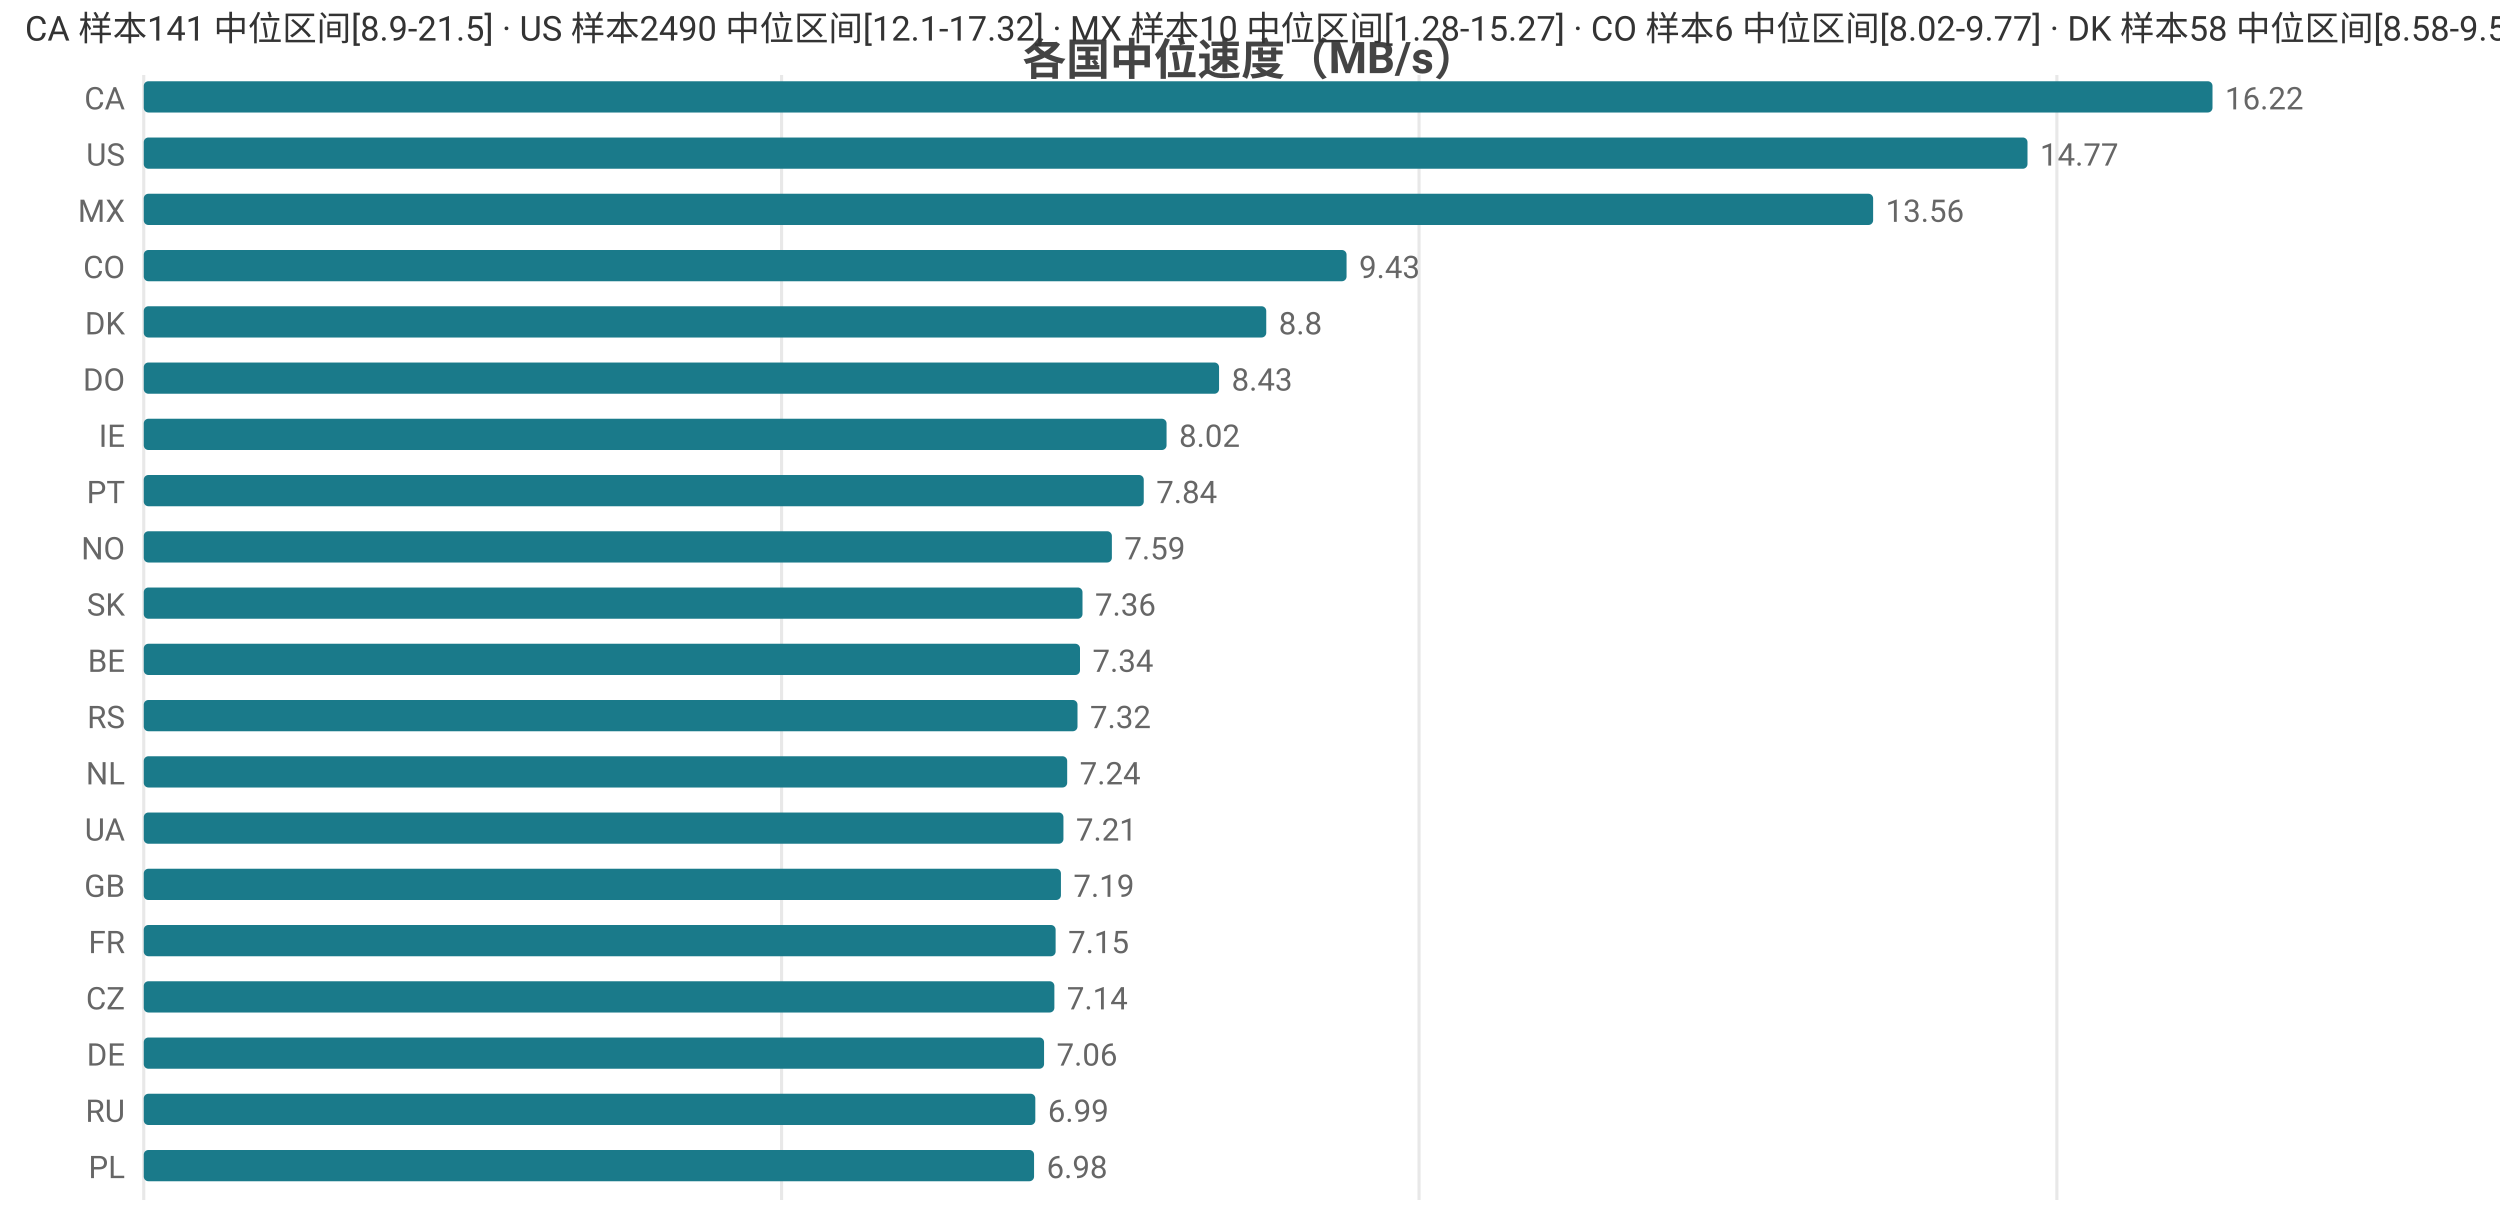
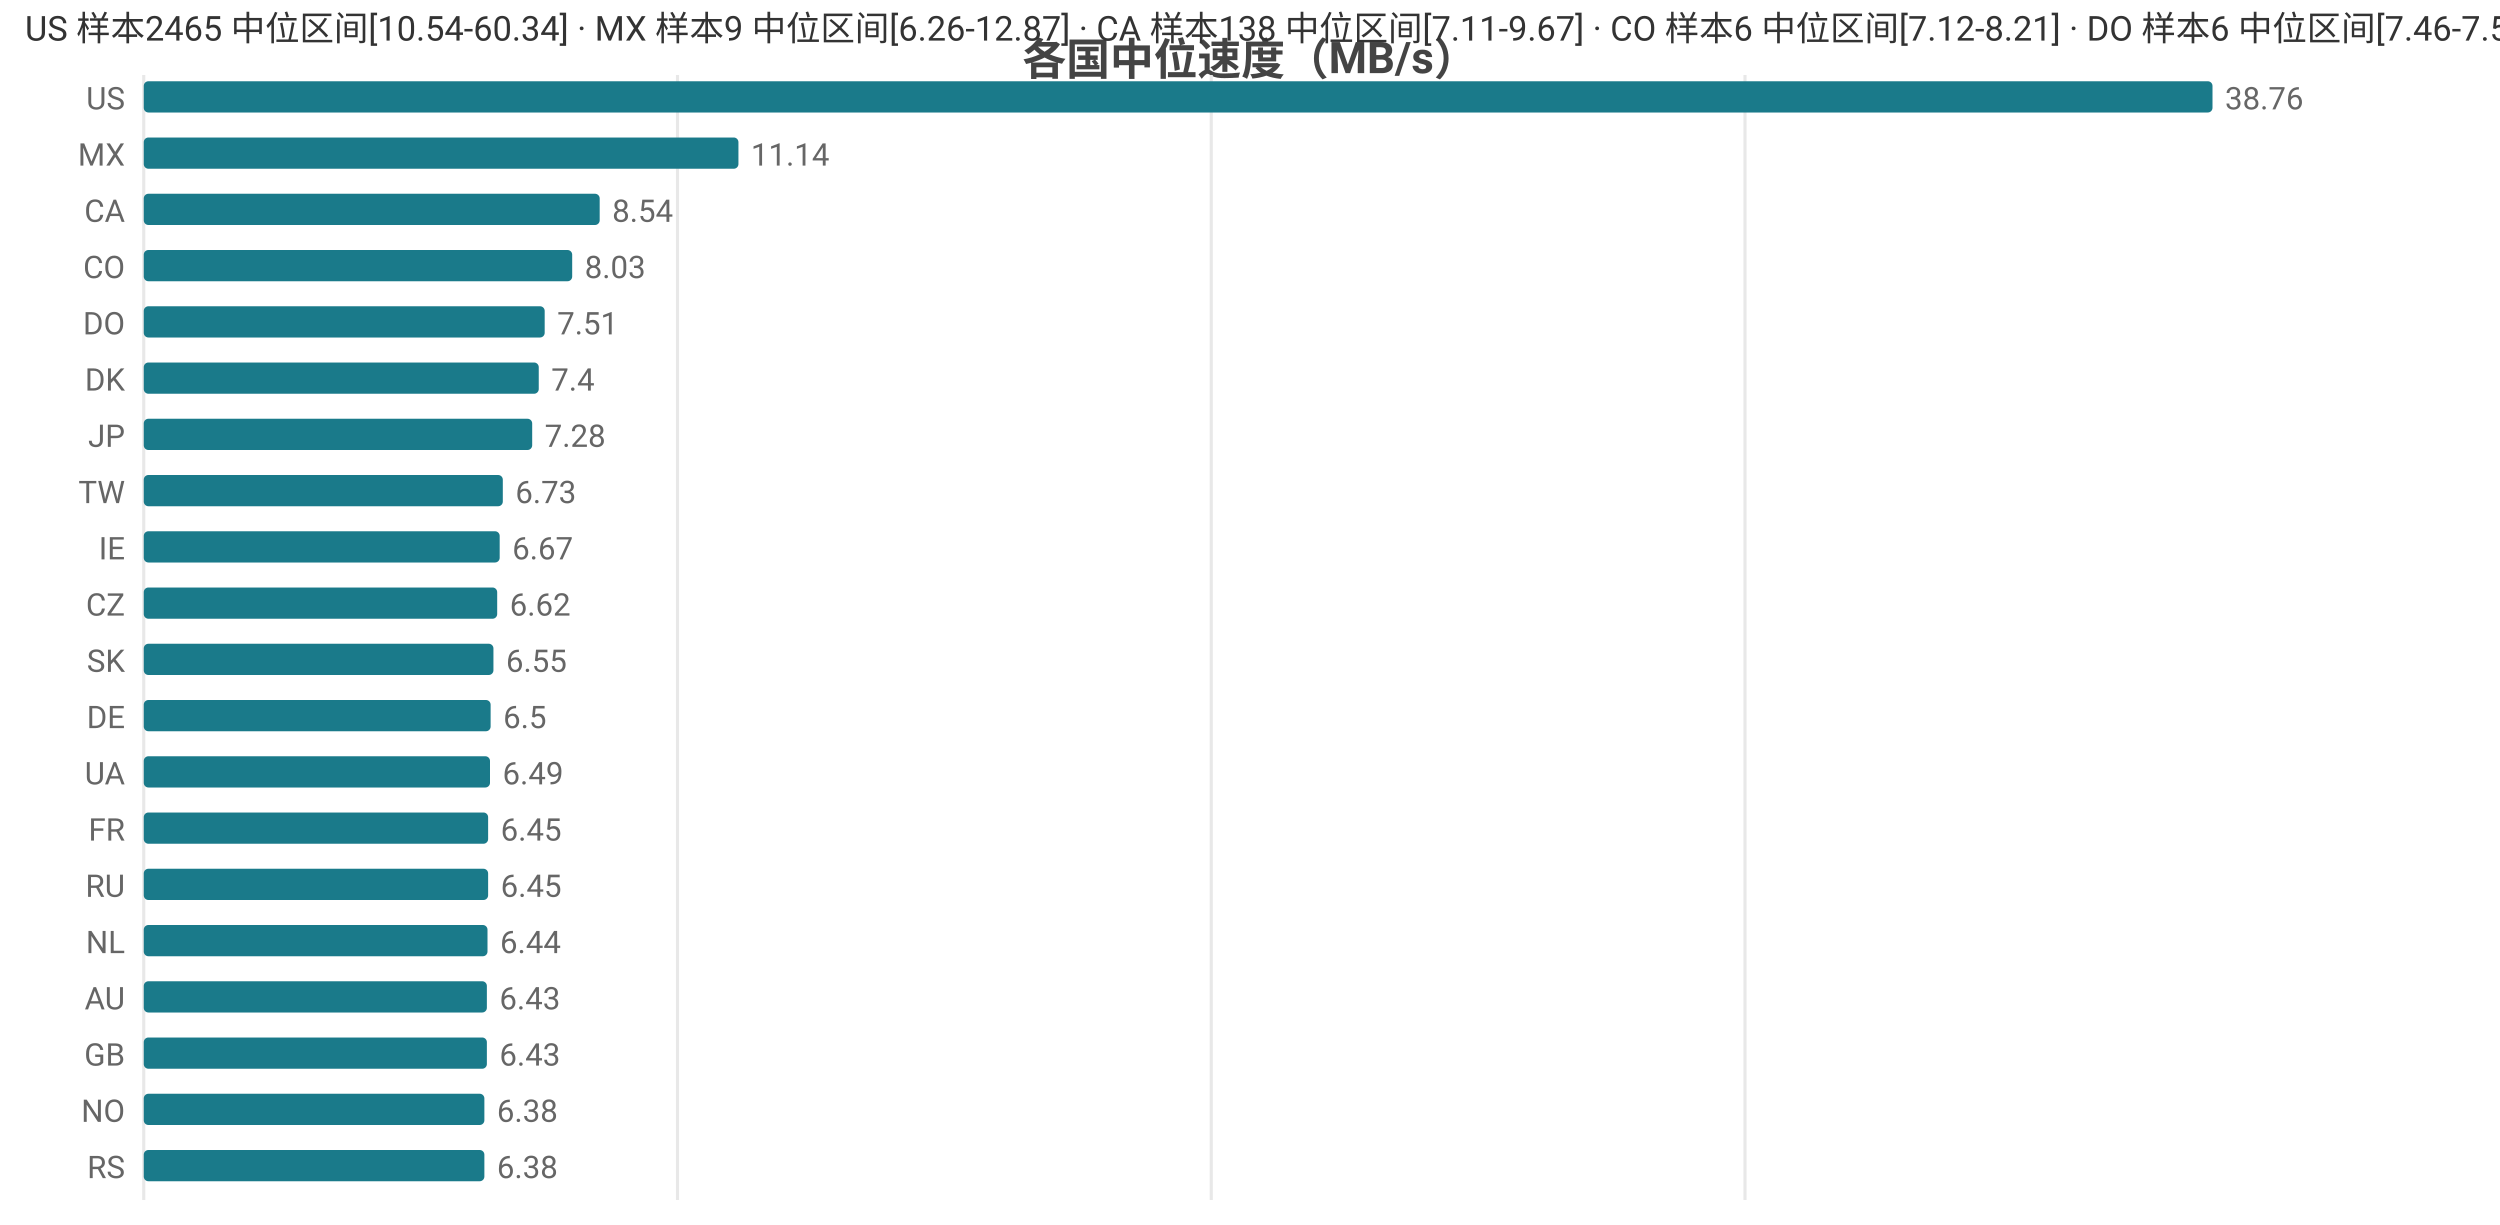
<svg xmlns="http://www.w3.org/2000/svg" width="800" height="392" viewBox="0 0 800 392">
  <rect width="800" height="392" fill="#ffffff" />
  <style>text{font-family:system-ui,-apple-system,'Segoe UI',Roboto,'PingFang SC','Microsoft YaHei','Noto Sans CJK SC',sans-serif}.g{stroke:#e8e8e8;stroke-width:1}.a{stroke:#999;stroke-width:1}.t{font-size:10px;fill:#666}.m{font-size:10px;text-anchor:middle;fill:#666}.e{font-size:10px;text-anchor:end;fill:#666}.l{font-size:11px;fill:#333}.tt{font-size:14px;font-weight:600;text-anchor:middle;fill:#444}.em{font-size:13px;text-anchor:middle;fill:#999}</style>
  <text class="tt" x="400.0" y="24">各国中位速度（MB/s）</text>
  <line class="g" x1="46" y1="24" x2="46" y2="384" />
-   <line class="g" x1="250.1" y1="24" x2="250.1" y2="384" />
-   <line class="g" x1="454.1" y1="24" x2="454.1" y2="384" />
-   <line class="g" x1="658.2" y1="24" x2="658.2" y2="384" />
-   <text class="e" x="40" y="35">CA</text>
+   <line class="g" x1="216.8" y1="24" x2="216.8" y2="384" />
+   <line class="g" x1="387.6" y1="24" x2="387.6" y2="384" />
+   <line class="g" x1="558.4" y1="24" x2="558.4" y2="384" />
+   <text class="e" x="40" y="35">US</text>
  <rect x="46" y="26" width="662" height="10" fill="#1a7a8a" rx="1.5" />
-   <text class="t" x="712" y="35">16.22</text>
-   <text class="e" x="40" y="53">US</text>
-   <rect x="46" y="44" width="602.8" height="10" fill="#1a7a8a" rx="1.5" />
-   <text class="t" x="652.8" y="53">14.77</text>
-   <text class="e" x="40" y="71">MX</text>
-   <rect x="46" y="62" width="553.4" height="10" fill="#1a7a8a" rx="1.5" />
-   <text class="t" x="603.4" y="71">13.56</text>
+   <text class="t" x="712" y="35">38.76</text>
+   <text class="e" x="40" y="53">MX</text>
+   <rect x="46" y="44" width="190.3" height="10" fill="#1a7a8a" rx="1.5" />
+   <text class="t" x="240.3" y="53">11.14</text>
+   <text class="e" x="40" y="71">CA</text>
+   <rect x="46" y="62" width="145.9" height="10" fill="#1a7a8a" rx="1.5" />
+   <text class="t" x="195.9" y="71">8.54</text>
  <text class="e" x="40" y="89">CO</text>
-   <rect x="46" y="80" width="384.9" height="10" fill="#1a7a8a" rx="1.5" />
-   <text class="t" x="434.9" y="89">9.43</text>
-   <text class="e" x="40" y="107">DK</text>
-   <rect x="46" y="98" width="359.2" height="10" fill="#1a7a8a" rx="1.5" />
-   <text class="t" x="409.2" y="107">8.8</text>
-   <text class="e" x="40" y="125">DO</text>
-   <rect x="46" y="116" width="344.1" height="10" fill="#1a7a8a" rx="1.5" />
-   <text class="t" x="394.1" y="125">8.43</text>
-   <text class="e" x="40" y="143">IE</text>
-   <rect x="46" y="134" width="327.3" height="10" fill="#1a7a8a" rx="1.5" />
-   <text class="t" x="377.3" y="143">8.02</text>
-   <text class="e" x="40" y="161">PT</text>
-   <rect x="46" y="152" width="320.0" height="10" fill="#1a7a8a" rx="1.5" />
-   <text class="t" x="370.0" y="161">7.84</text>
-   <text class="e" x="40" y="179">NO</text>
-   <rect x="46" y="170" width="309.8" height="10" fill="#1a7a8a" rx="1.5" />
-   <text class="t" x="359.8" y="179">7.59</text>
-   <text class="e" x="40" y="197">SK</text>
-   <rect x="46" y="188" width="300.4" height="10" fill="#1a7a8a" rx="1.5" />
-   <text class="t" x="350.4" y="197">7.36</text>
-   <text class="e" x="40" y="215">BE</text>
-   <rect x="46" y="206" width="299.6" height="10" fill="#1a7a8a" rx="1.5" />
-   <text class="t" x="349.6" y="215">7.34</text>
-   <text class="e" x="40" y="233">RS</text>
-   <rect x="46" y="224" width="298.8" height="10" fill="#1a7a8a" rx="1.5" />
-   <text class="t" x="348.8" y="233">7.32</text>
-   <text class="e" x="40" y="251">NL</text>
-   <rect x="46" y="242" width="295.5" height="10" fill="#1a7a8a" rx="1.5" />
-   <text class="t" x="345.5" y="251">7.24</text>
-   <text class="e" x="40" y="269">UA</text>
-   <rect x="46" y="260" width="294.3" height="10" fill="#1a7a8a" rx="1.5" />
-   <text class="t" x="344.3" y="269">7.21</text>
-   <text class="e" x="40" y="287">GB</text>
-   <rect x="46" y="278" width="293.5" height="10" fill="#1a7a8a" rx="1.5" />
-   <text class="t" x="343.5" y="287">7.19</text>
-   <text class="e" x="40" y="305">FR</text>
-   <rect x="46" y="296" width="291.8" height="10" fill="#1a7a8a" rx="1.5" />
-   <text class="t" x="341.8" y="305">7.15</text>
-   <text class="e" x="40" y="323">CZ</text>
-   <rect x="46" y="314" width="291.4" height="10" fill="#1a7a8a" rx="1.5" />
-   <text class="t" x="341.4" y="323">7.14</text>
-   <text class="e" x="40" y="341">DE</text>
-   <rect x="46" y="332" width="288.1" height="10" fill="#1a7a8a" rx="1.5" />
-   <text class="t" x="338.1" y="341">7.06</text>
-   <text class="e" x="40" y="359">RU</text>
-   <rect x="46" y="350" width="285.3" height="10" fill="#1a7a8a" rx="1.5" />
-   <text class="t" x="335.3" y="359">6.99</text>
-   <text class="e" x="40" y="377">PL</text>
-   <rect x="46" y="368" width="284.9" height="10" fill="#1a7a8a" rx="1.5" />
-   <text class="t" x="334.9" y="377">6.98</text>
-   <text class="l" x="8" y="13">CA 样本141 中位区间[8.9-21.5] · US 样本2490 中位区间[12.1-17.32] · MX 样本10 中位区间[1.28-15.27] · CO 样本6 中位区间[8.02-9.77] · DK 样本58 中位区间[8.58-9.5]</text>
+   <rect x="46" y="80" width="137.1" height="10" fill="#1a7a8a" rx="1.5" />
+   <text class="t" x="187.1" y="89">8.03</text>
+   <text class="e" x="40" y="107">DO</text>
+   <rect x="46" y="98" width="128.3" height="10" fill="#1a7a8a" rx="1.5" />
+   <text class="t" x="178.3" y="107">7.51</text>
+   <text class="e" x="40" y="125">DK</text>
+   <rect x="46" y="116" width="126.4" height="10" fill="#1a7a8a" rx="1.5" />
+   <text class="t" x="176.4" y="125">7.4</text>
+   <text class="e" x="40" y="143">JP</text>
+   <rect x="46" y="134" width="124.3" height="10" fill="#1a7a8a" rx="1.5" />
+   <text class="t" x="174.3" y="143">7.28</text>
+   <text class="e" x="40" y="161">TW</text>
+   <rect x="46" y="152" width="114.9" height="10" fill="#1a7a8a" rx="1.5" />
+   <text class="t" x="164.9" y="161">6.73</text>
+   <text class="e" x="40" y="179">IE</text>
+   <rect x="46" y="170" width="113.9" height="10" fill="#1a7a8a" rx="1.5" />
+   <text class="t" x="163.9" y="179">6.67</text>
+   <text class="e" x="40" y="197">CZ</text>
+   <rect x="46" y="188" width="113.1" height="10" fill="#1a7a8a" rx="1.5" />
+   <text class="t" x="163.1" y="197">6.62</text>
+   <text class="e" x="40" y="215">SK</text>
+   <rect x="46" y="206" width="111.9" height="10" fill="#1a7a8a" rx="1.5" />
+   <text class="t" x="161.9" y="215">6.55</text>
+   <text class="e" x="40" y="233">DE</text>
+   <rect x="46" y="224" width="111.0" height="10" fill="#1a7a8a" rx="1.5" />
+   <text class="t" x="161.0" y="233">6.5</text>
+   <text class="e" x="40" y="251">UA</text>
+   <rect x="46" y="242" width="110.8" height="10" fill="#1a7a8a" rx="1.5" />
+   <text class="t" x="160.8" y="251">6.49</text>
+   <text class="e" x="40" y="269">FR</text>
+   <rect x="46" y="260" width="110.2" height="10" fill="#1a7a8a" rx="1.5" />
+   <text class="t" x="160.2" y="269">6.45</text>
+   <text class="e" x="40" y="287">RU</text>
+   <rect x="46" y="278" width="110.2" height="10" fill="#1a7a8a" rx="1.5" />
+   <text class="t" x="160.2" y="287">6.45</text>
+   <text class="e" x="40" y="305">NL</text>
+   <rect x="46" y="296" width="110.0" height="10" fill="#1a7a8a" rx="1.5" />
+   <text class="t" x="160.0" y="305">6.44</text>
+   <text class="e" x="40" y="323">AU</text>
+   <rect x="46" y="314" width="109.8" height="10" fill="#1a7a8a" rx="1.5" />
+   <text class="t" x="159.8" y="323">6.43</text>
+   <text class="e" x="40" y="341">GB</text>
+   <rect x="46" y="332" width="109.8" height="10" fill="#1a7a8a" rx="1.5" />
+   <text class="t" x="159.8" y="341">6.43</text>
+   <text class="e" x="40" y="359">NO</text>
+   <rect x="46" y="350" width="109.0" height="10" fill="#1a7a8a" rx="1.5" />
+   <text class="t" x="159.0" y="359">6.38</text>
+   <text class="e" x="40" y="377">RS</text>
+   <rect x="46" y="368" width="109.0" height="10" fill="#1a7a8a" rx="1.5" />
+   <text class="t" x="159.0" y="377">6.38</text>
+   <text class="l" x="8" y="13">US 样本2465 中位区间[10.54-60.34] · MX 样本9 中位区间[6.26-12.87] · CA 样本138 中位区间[7.11-9.67] · CO 样本6 中位区间[7.12-8.21] · DO 样本6 中位区间[7.46-7.54]</text>
</svg>
